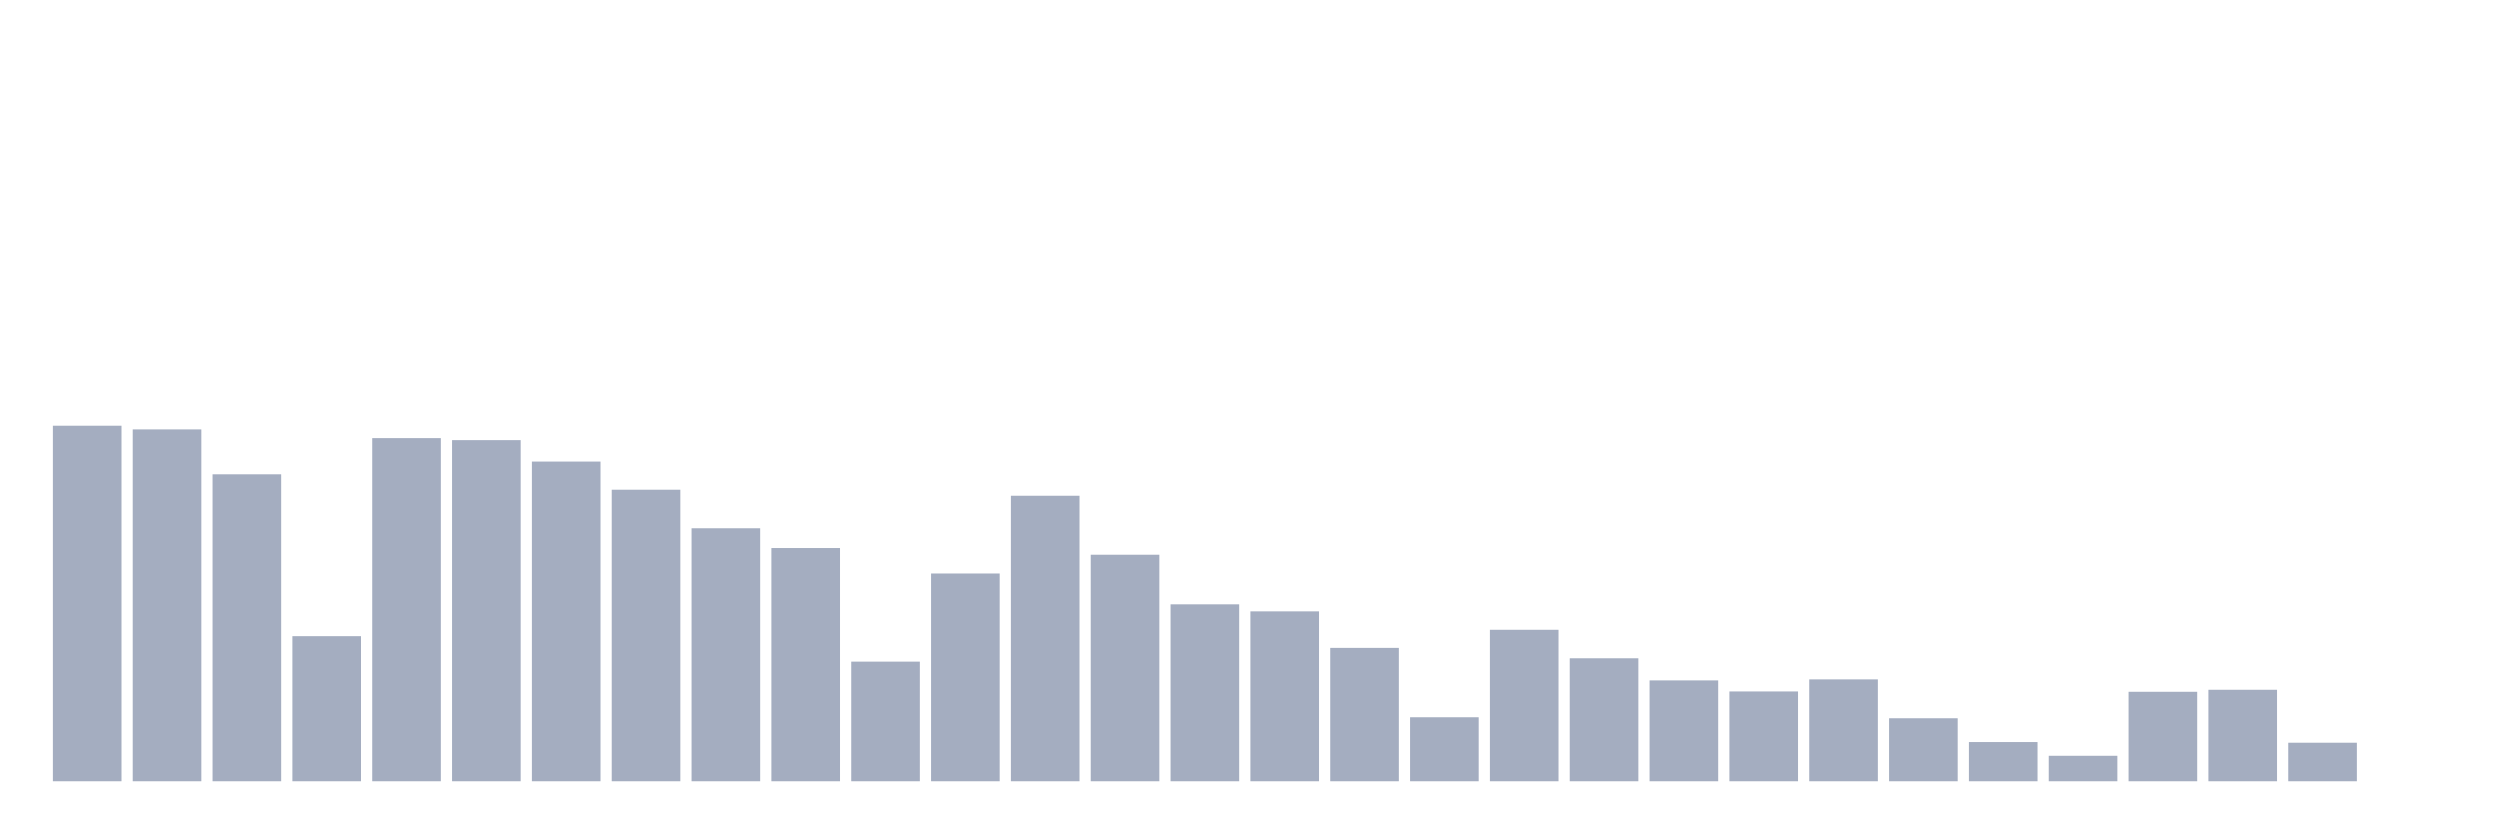
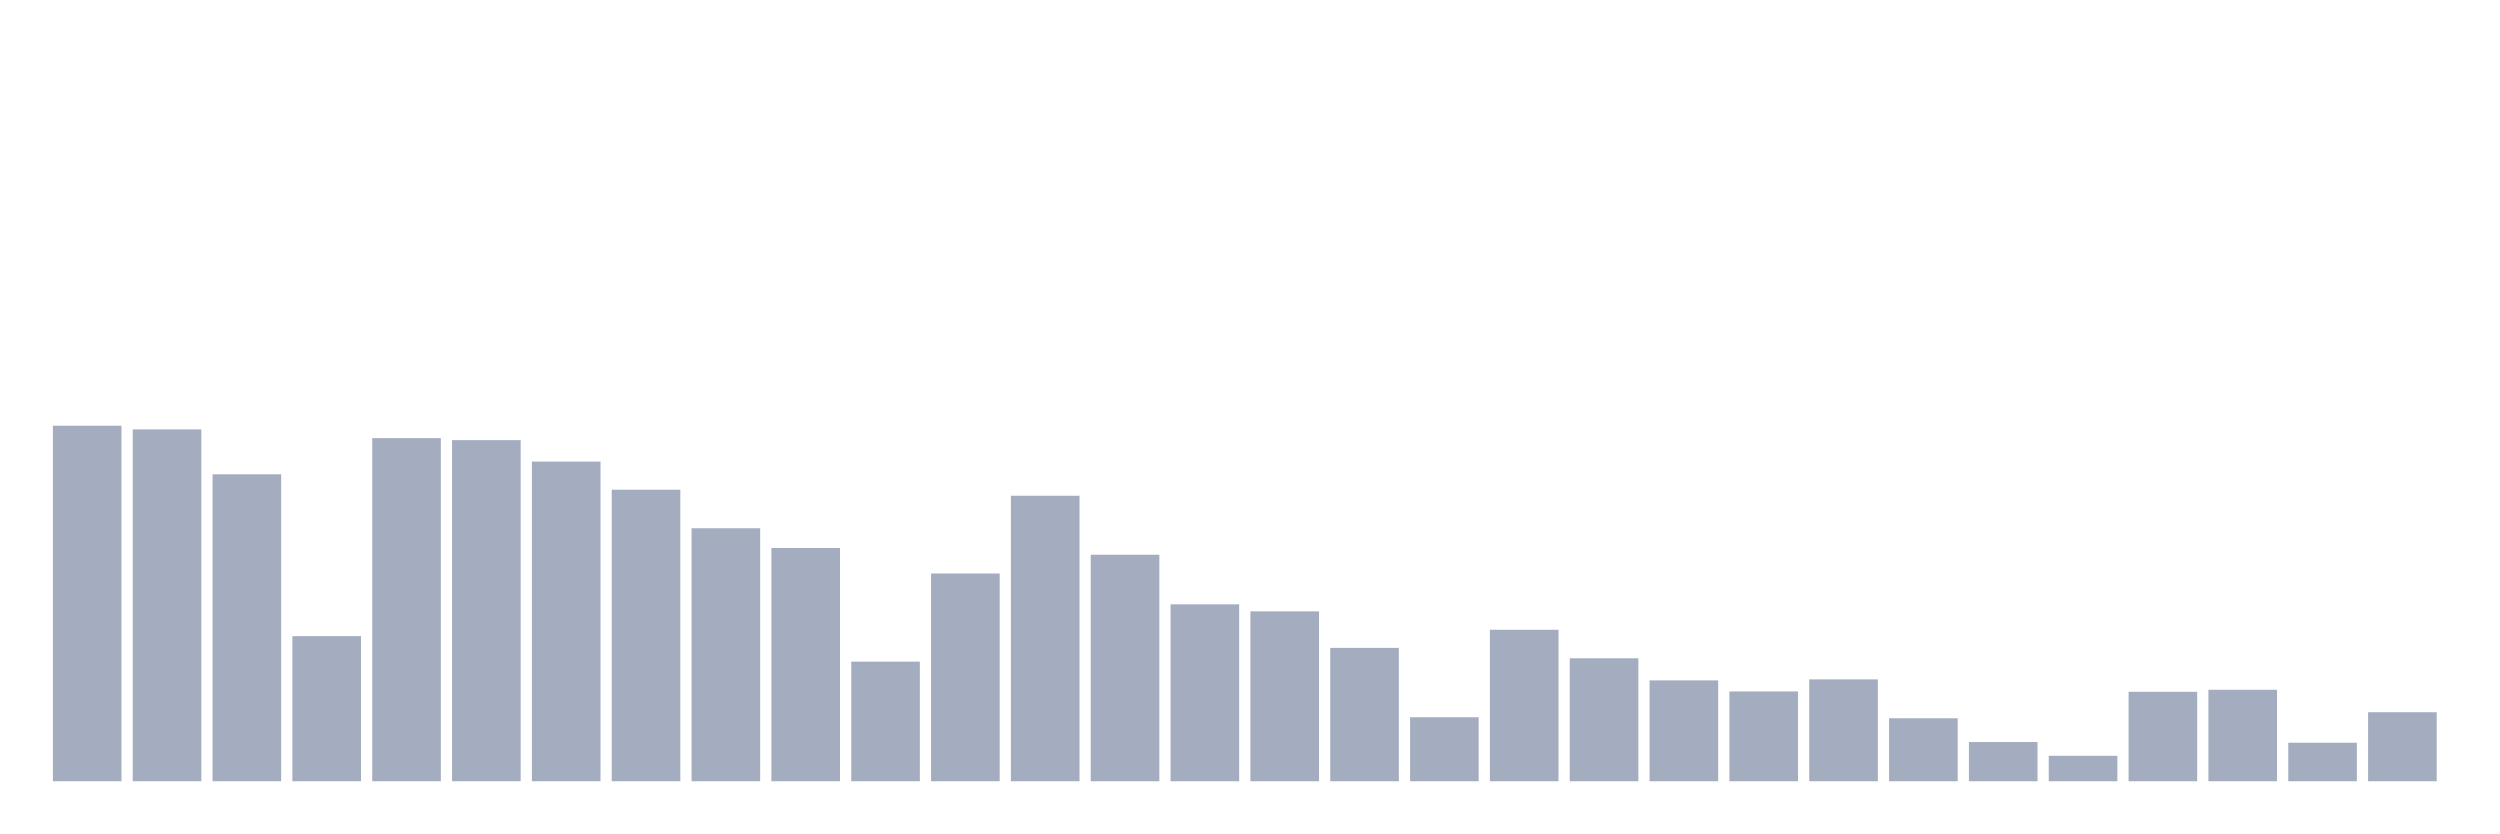
<svg xmlns="http://www.w3.org/2000/svg" viewBox="0 0 480 160">
  <g transform="translate(10,10)">
    <rect class="bar" x="0.153" width="13.175" y="71.737" height="68.263" fill="rgb(164,173,192)" />
    <rect class="bar" x="15.482" width="13.175" y="72.445" height="67.555" fill="rgb(164,173,192)" />
    <rect class="bar" x="30.81" width="13.175" y="81.066" height="58.934" fill="rgb(164,173,192)" />
    <rect class="bar" x="46.138" width="13.175" y="112.142" height="27.858" fill="rgb(164,173,192)" />
    <rect class="bar" x="61.466" width="13.175" y="74.118" height="65.882" fill="rgb(164,173,192)" />
    <rect class="bar" x="76.794" width="13.175" y="74.504" height="65.496" fill="rgb(164,173,192)" />
    <rect class="bar" x="92.123" width="13.175" y="78.621" height="61.379" fill="rgb(164,173,192)" />
    <rect class="bar" x="107.451" width="13.175" y="84.026" height="55.974" fill="rgb(164,173,192)" />
    <rect class="bar" x="122.779" width="13.175" y="91.425" height="48.575" fill="rgb(164,173,192)" />
    <rect class="bar" x="138.107" width="13.175" y="95.221" height="44.779" fill="rgb(164,173,192)" />
    <rect class="bar" x="153.436" width="13.175" y="117.031" height="22.969" fill="rgb(164,173,192)" />
    <rect class="bar" x="168.764" width="13.175" y="100.11" height="39.89" fill="rgb(164,173,192)" />
    <rect class="bar" x="184.092" width="13.175" y="85.184" height="54.816" fill="rgb(164,173,192)" />
    <rect class="bar" x="199.42" width="13.175" y="96.507" height="43.493" fill="rgb(164,173,192)" />
    <rect class="bar" x="214.748" width="13.175" y="106.029" height="33.971" fill="rgb(164,173,192)" />
    <rect class="bar" x="230.077" width="13.175" y="107.381" height="32.619" fill="rgb(164,173,192)" />
    <rect class="bar" x="245.405" width="13.175" y="114.393" height="25.607" fill="rgb(164,173,192)" />
    <rect class="bar" x="260.733" width="13.175" y="127.711" height="12.289" fill="rgb(164,173,192)" />
    <rect class="bar" x="276.061" width="13.175" y="110.919" height="29.081" fill="rgb(164,173,192)" />
    <rect class="bar" x="291.39" width="13.175" y="116.388" height="23.612" fill="rgb(164,173,192)" />
    <rect class="bar" x="306.718" width="13.175" y="120.634" height="19.366" fill="rgb(164,173,192)" />
    <rect class="bar" x="322.046" width="13.175" y="122.757" height="17.243" fill="rgb(164,173,192)" />
    <rect class="bar" x="337.374" width="13.175" y="120.441" height="19.559" fill="rgb(164,173,192)" />
    <rect class="bar" x="352.702" width="13.175" y="127.904" height="12.096" fill="rgb(164,173,192)" />
    <rect class="bar" x="368.031" width="13.175" y="132.472" height="7.528" fill="rgb(164,173,192)" />
    <rect class="bar" x="383.359" width="13.175" y="135.11" height="4.89" fill="rgb(164,173,192)" />
    <rect class="bar" x="398.687" width="13.175" y="122.822" height="17.178" fill="rgb(164,173,192)" />
    <rect class="bar" x="414.015" width="13.175" y="122.436" height="17.564" fill="rgb(164,173,192)" />
    <rect class="bar" x="429.344" width="13.175" y="132.601" height="7.399" fill="rgb(164,173,192)" />
-     <rect class="bar" x="444.672" width="13.175" y="140" height="0" fill="rgb(164,173,192)" />
+     <rect class="bar" x="444.672" width="13.175" y="126.746" height="13.254" fill="rgb(164,173,192)" />
  </g>
</svg>
